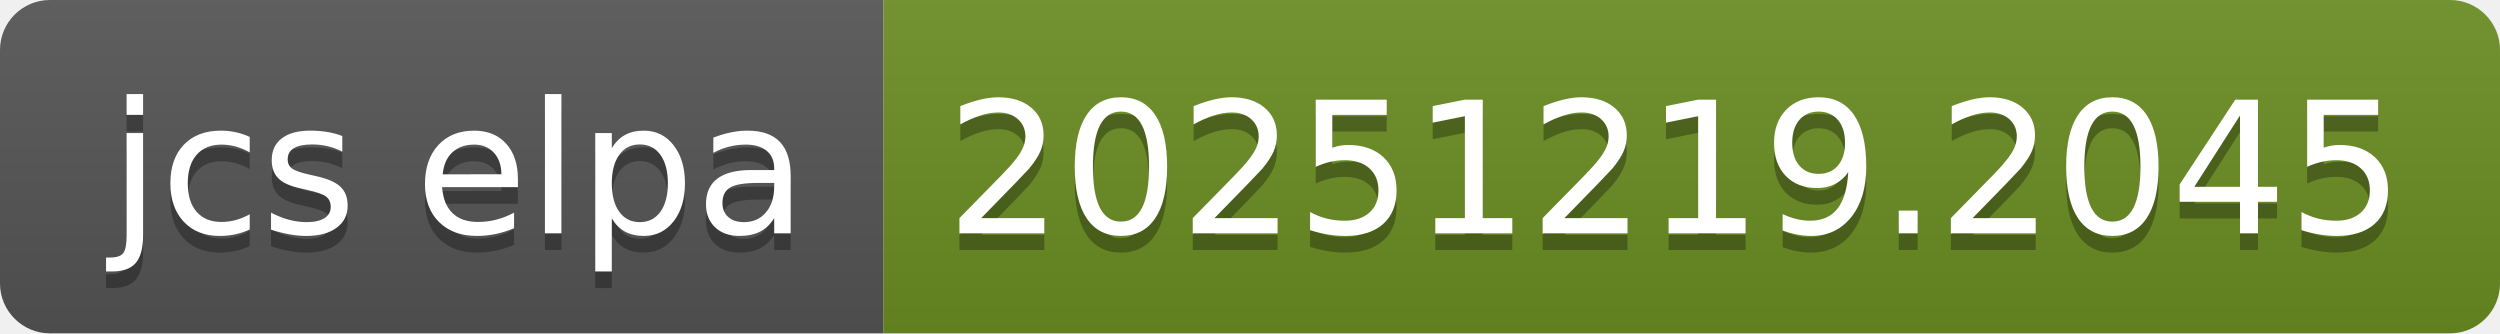
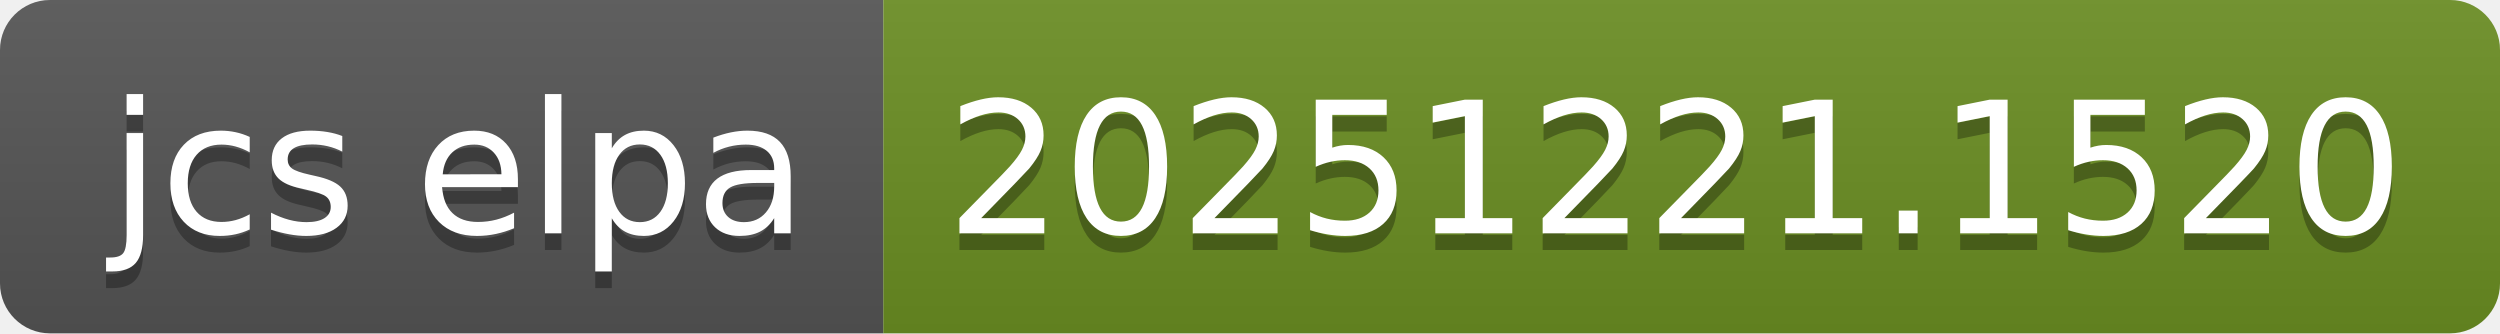
- <svg xmlns="http://www.w3.org/2000/svg" width="150" height="20" role="img" aria-label="jcs elpa: 20251219.2045">
+ <svg xmlns="http://www.w3.org/2000/svg" width="150" height="20" role="img" aria-label="jcs elpa: 20251221.1520">
  <linearGradient id="s" x2="0" y2="100%">
    <stop offset="0" stop-color="#bbb" stop-opacity=".1" />
    <stop offset="1" stop-opacity=".1" />
  </linearGradient>
  <clipPath id="r">
    <rect width="150" height="20" rx="3" fill="#fff" />
  </clipPath>
  <g clip-path="url(#r)">
    <rect width="53" height="20" fill="#555" />
    <rect x="53" width="97" height="20" fill="#6b8e23" />
    <rect width="150" height="20" fill="url(#s)" />
  </g>
  <g fill="#fff" text-anchor="middle" font-family="Verdana,Geneva,DejaVu Sans,sans-serif" text-rendering="geometricPrecision" font-size="110">
    <text aria-hidden="true" x="275" y="150" fill="#010101" fill-opacity=".3" transform="scale(.1)" textLength="430">jcs elpa</text>
    <text x="275" y="140" transform="scale(.1)" fill="#fff" textLength="430">jcs elpa</text>
-     <text aria-hidden="true" x="1005" y="150" fill="#010101" fill-opacity=".3" transform="scale(.1)" textLength="870">20251219.2045</text>
-     <text x="1005" y="140" transform="scale(.1)" fill="#fff" textLength="870">20251219.2045</text>
+     <text aria-hidden="true" x="1005" y="150" fill="#010101" fill-opacity=".3" transform="scale(.1)" textLength="870">20251221.1520</text>
+     <text x="1005" y="140" transform="scale(.1)" fill="#fff" textLength="870">20251221.1520</text>
  </g>
</svg>
